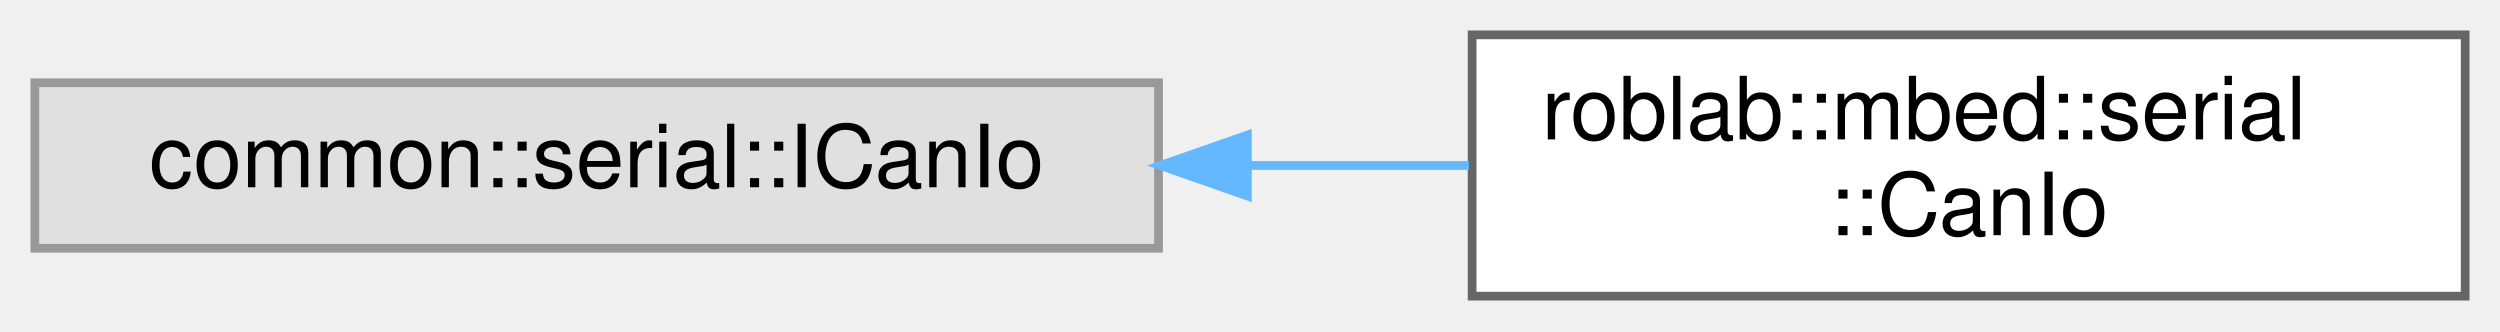
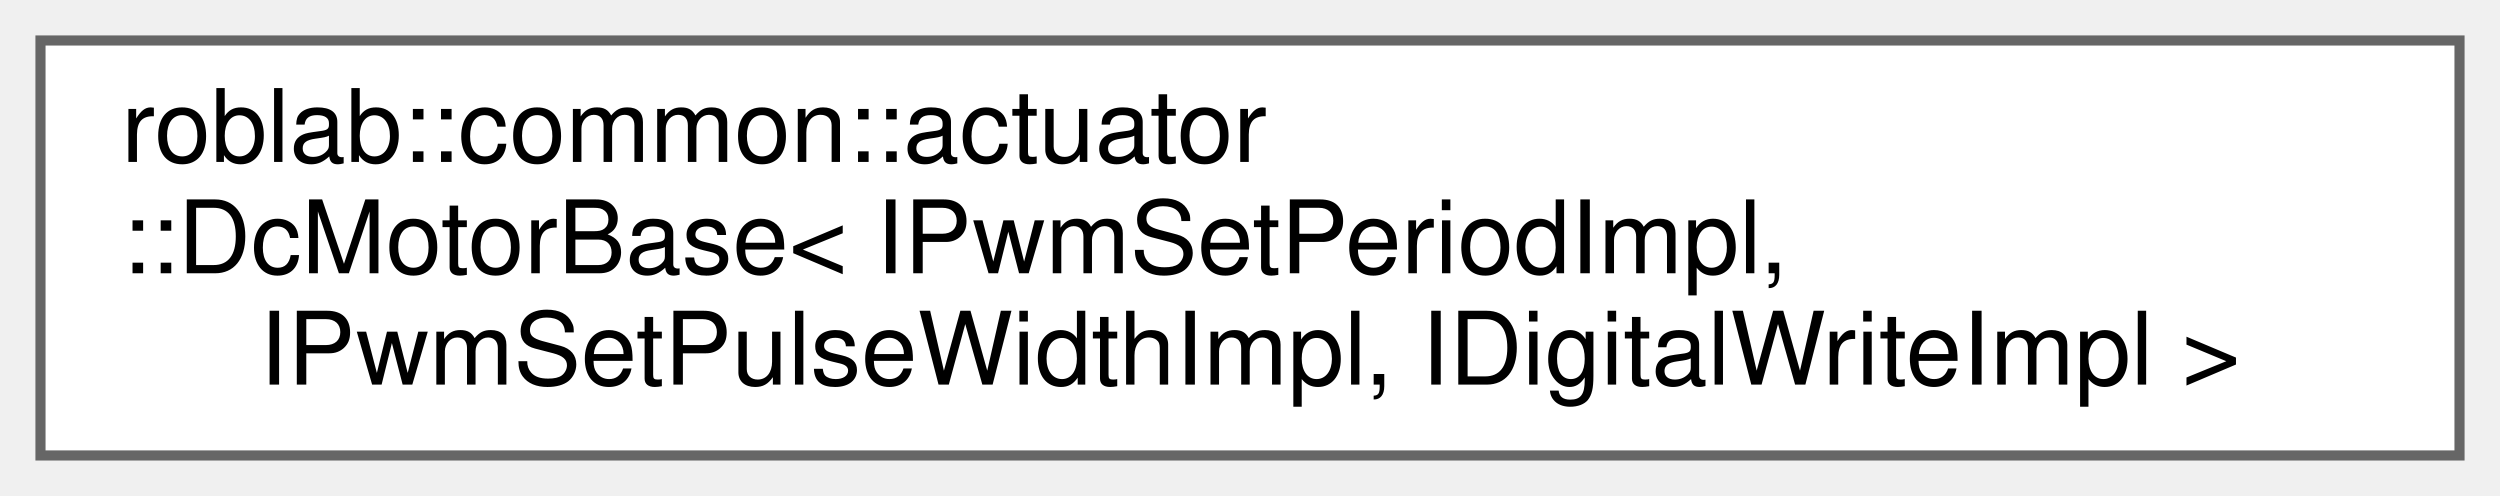
- <svg xmlns="http://www.w3.org/2000/svg" xmlns:xlink="http://www.w3.org/1999/xlink" width="287pt" height="38pt" viewBox="0.00 0.00 287.00 38.00">
-   <g id="graph0" class="graph" transform="scale(1 1) rotate(0) translate(4 34)">
+ <svg xmlns="http://www.w3.org/2000/svg" xmlns:xlink="http://www.w3.org/1999/xlink" width="247pt" height="49pt" viewBox="0.00 0.00 247.00 49.00">
+   <g id="graph0" class="graph" transform="scale(1 1) rotate(0) translate(4 45)">
    <g id="node1" class="node">
      <g id="a_node1">
-         <a xlink:title=" ">
-           <polygon fill="#e0e0e0" stroke="#999999" points="129,-24.5 0,-24.5 0,-5.5 129,-5.5 129,-24.5" />
-           <text text-anchor="middle" x="64.5" y="-12.5" font-family="Helvetica,sans-Serif" font-size="10.00">common::serial::ICanIo</text>
+         <a xlink:href="classroblab_1_1common_1_1actuator_1_1_dc_motor_base.html" target="_top" xlink:title="PWMピンと方向指定ピンで動かすDCモーターの共通実装">
+           <polygon fill="white" stroke="#666666" points="239,-41 0,-41 0,0 239,0 239,-41" />
+           <text text-anchor="start" x="8" y="-29" font-family="Helvetica,sans-Serif" font-size="10.00">roblab::common::actuator</text>
+           <text text-anchor="start" x="8" y="-18" font-family="Helvetica,sans-Serif" font-size="10.00">::DcMotorBase&lt; IPwmSetPeriodImpl,</text>
+           <text text-anchor="middle" x="119.5" y="-7" font-family="Helvetica,sans-Serif" font-size="10.00"> IPwmSetPulseWidthImpl, IDigitalWriteImpl &gt;</text>
        </a>
      </g>
    </g>
-     <g id="node2" class="node">
-       <g id="a_node2">
-         <a xlink:href="classroblab_1_1mbed_1_1serial_1_1_can_io.html" target="_top" xlink:title=" ">
-           <polygon fill="white" stroke="#666666" points="279,-30 165,-30 165,0 279,0 279,-30" />
-           <text text-anchor="start" x="173" y="-18" font-family="Helvetica,sans-Serif" font-size="10.00">roblab::mbed::serial</text>
-           <text text-anchor="middle" x="222" y="-7" font-family="Helvetica,sans-Serif" font-size="10.00">::CanIo</text>
-         </a>
-       </g>
-     </g>
-     <g id="edge1" class="edge">
-       <path fill="none" stroke="#63b8ff" d="M139.46,-15C147.93,-15 156.45,-15 164.63,-15" />
-       <polygon fill="#63b8ff" stroke="#63b8ff" points="139.2,-11.5 129.2,-15 139.2,-18.5 139.2,-11.5" />
-     </g>
  </g>
</svg>
